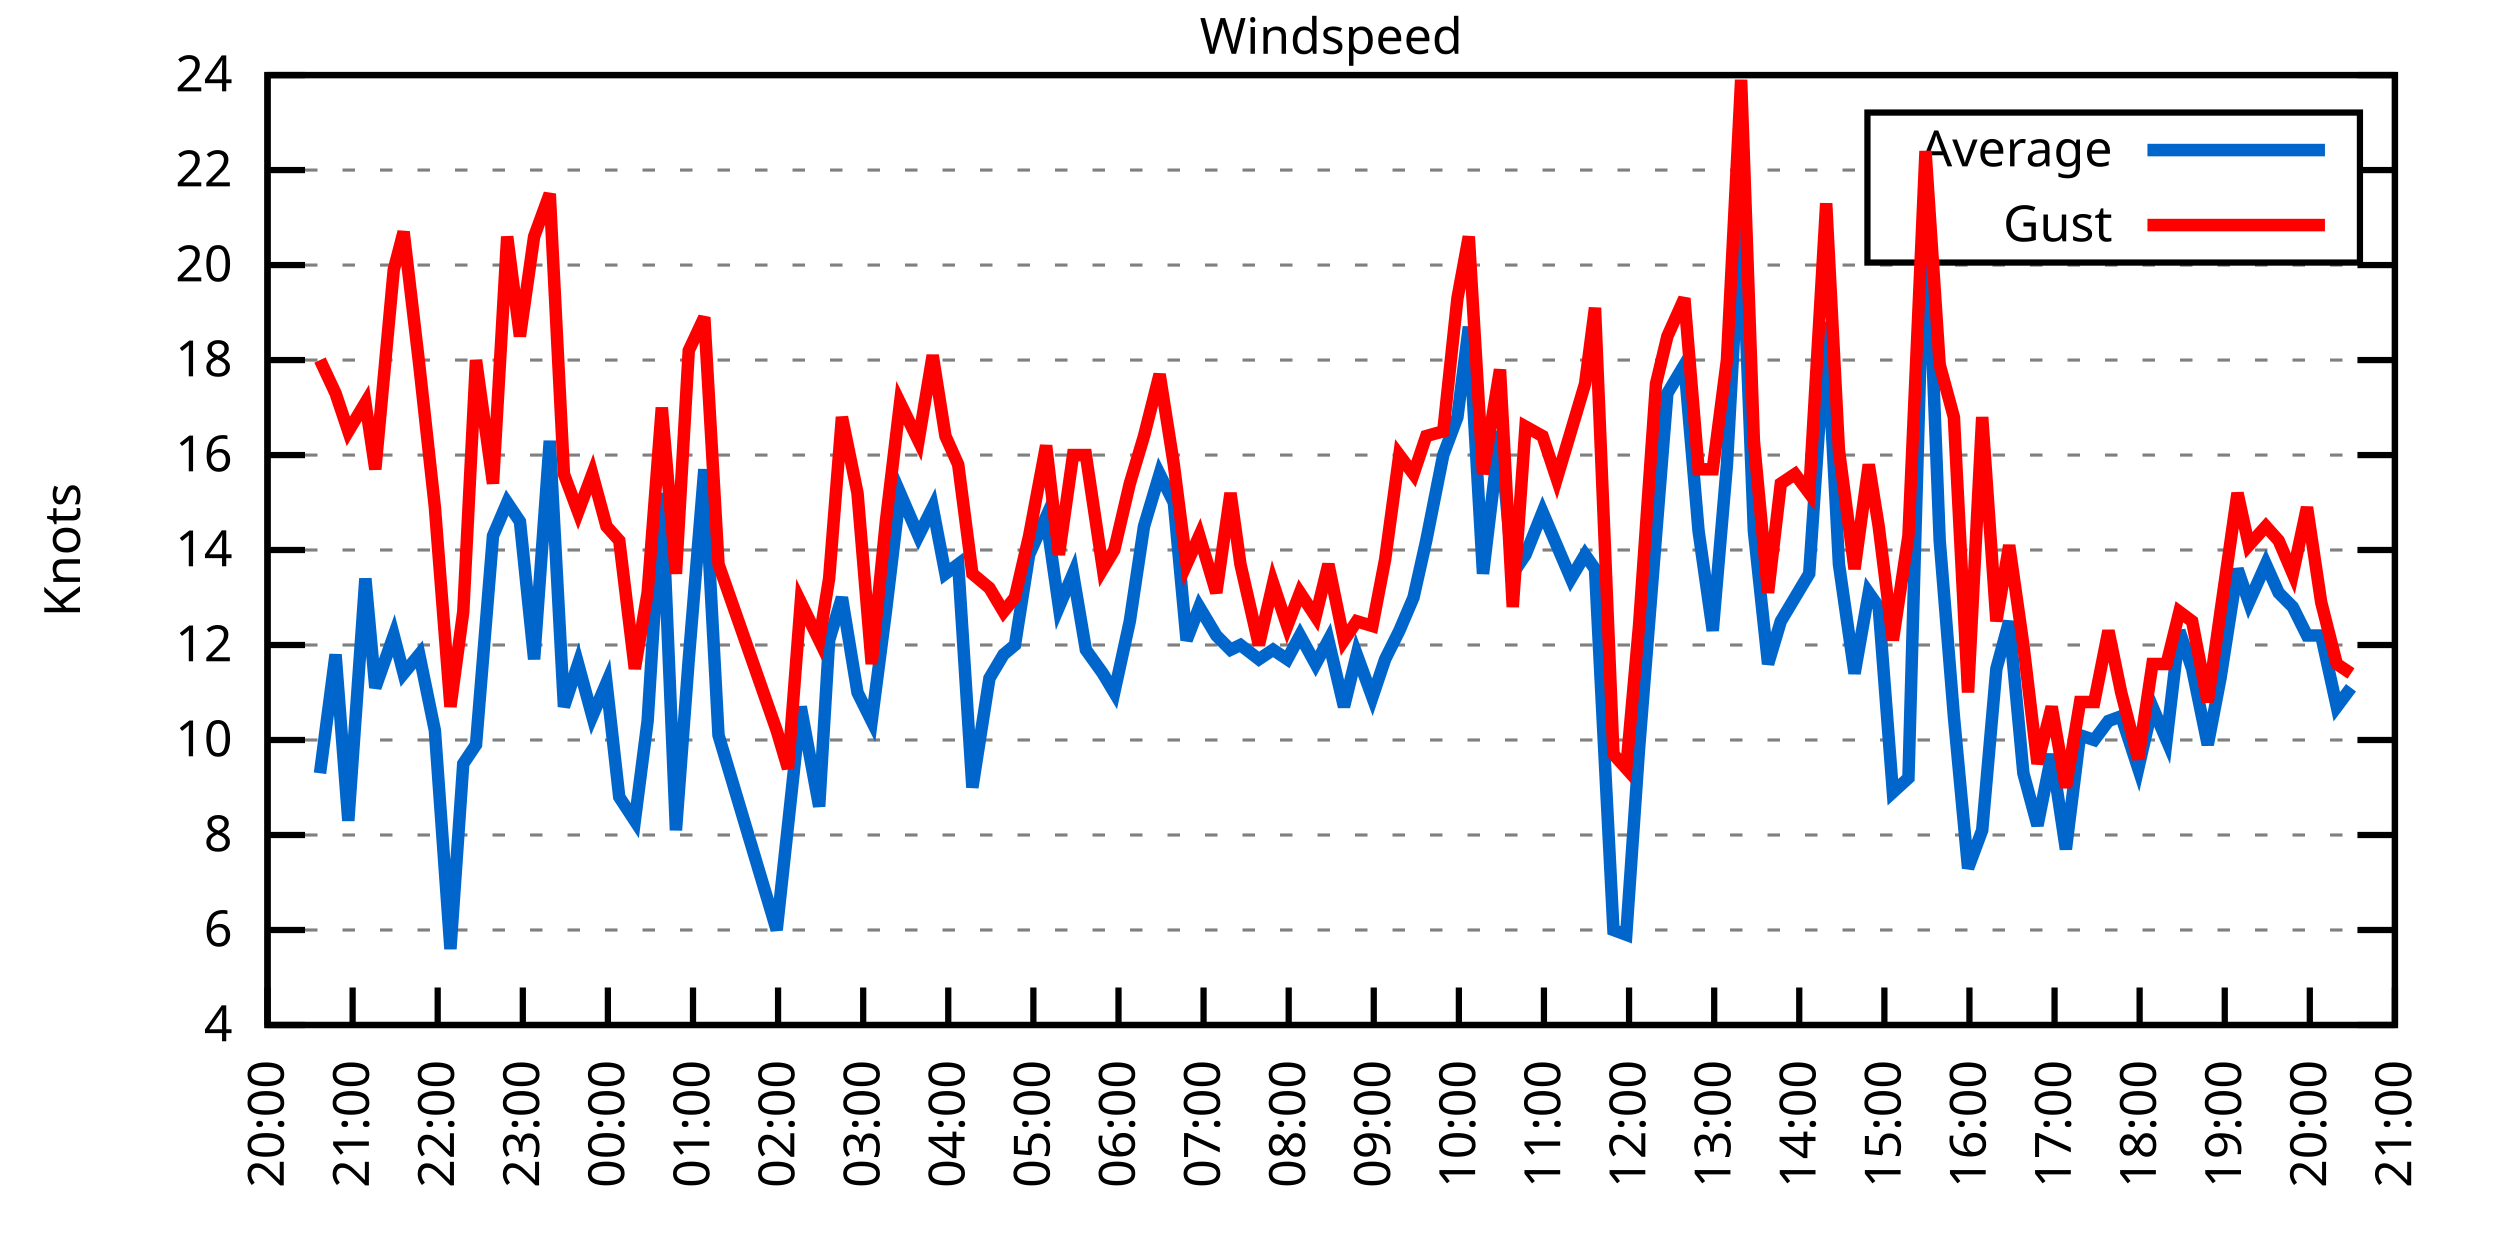
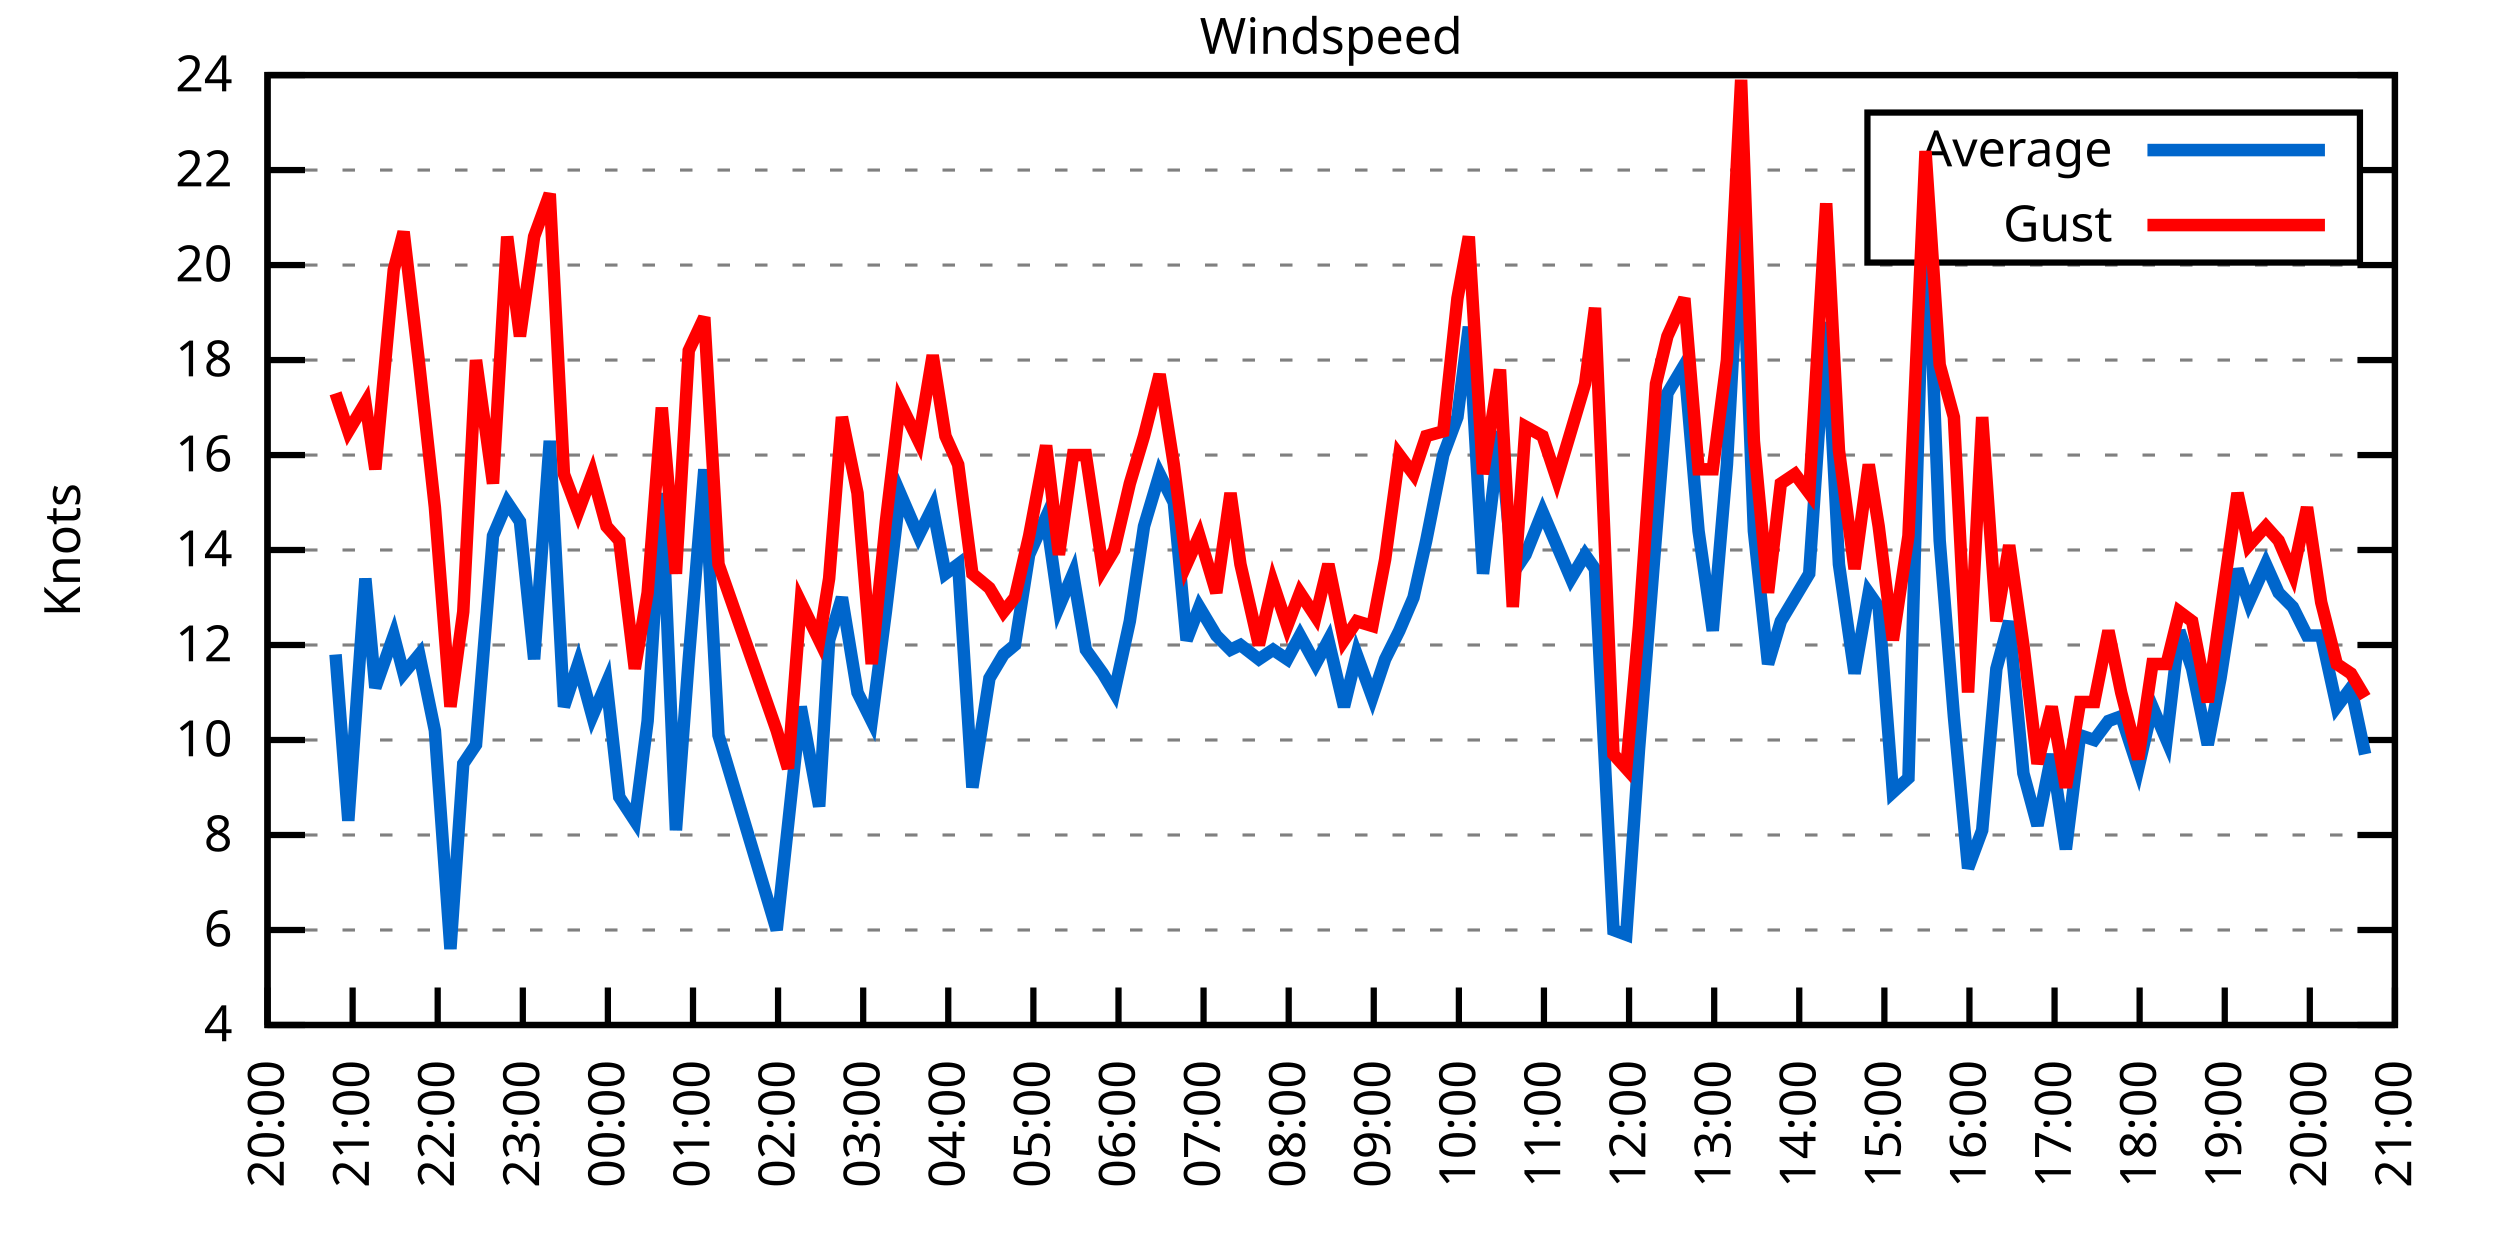
<svg xmlns="http://www.w3.org/2000/svg" xmlns:xlink="http://www.w3.org/1999/xlink" width="400" height="200" viewBox="0 0 400 200">
  <g id="gnuplot_canvas">
    <rect x="0" y="0" width="400" height="200" fill="none" />
    <defs>
      <circle id="gpDot" r="0.5" stroke-width="0.5" stroke="currentColor" />
      <path id="gpPt0" stroke-width="0.333" stroke="currentColor" d="M-1,0 h2 M0,-1 v2" />
      <path id="gpPt1" stroke-width="0.333" stroke="currentColor" d="M-1,-1 L1,1 M1,-1 L-1,1" />
      <path id="gpPt2" stroke-width="0.333" stroke="currentColor" d="M-1,0 L1,0 M0,-1 L0,1 M-1,-1 L1,1 M-1,1 L1,-1" />
      <rect id="gpPt3" stroke-width="0.333" stroke="currentColor" x="-1" y="-1" width="2" height="2" />
      <rect id="gpPt4" stroke-width="0.333" stroke="currentColor" fill="currentColor" x="-1" y="-1" width="2" height="2" />
      <circle id="gpPt5" stroke-width="0.333" stroke="currentColor" cx="0" cy="0" r="1" />
      <use xlink:href="#gpPt5" id="gpPt6" fill="currentColor" stroke="none" />
      <path id="gpPt7" stroke-width="0.333" stroke="currentColor" d="M0,-1.33 L-1.33,0.67 L1.33,0.67 z" />
      <use xlink:href="#gpPt7" id="gpPt8" fill="currentColor" stroke="none" />
      <use xlink:href="#gpPt7" id="gpPt9" stroke="currentColor" transform="rotate(180)" />
      <use xlink:href="#gpPt9" id="gpPt10" fill="currentColor" stroke="none" />
      <use xlink:href="#gpPt3" id="gpPt11" stroke="currentColor" transform="rotate(45)" />
      <use xlink:href="#gpPt11" id="gpPt12" fill="currentColor" stroke="none" />
      <path id="gpPt13" stroke-width="0.333" stroke="currentColor" d="M0,1.330 L1.265,0.411 L0.782,-1.067 L-0.782,-1.076 L-1.265,0.411 z" />
      <use xlink:href="#gpPt13" id="gpPt14" fill="currentColor" stroke="none" />
      <filter id="textbox" filterUnits="objectBoundingBox" x="0" y="0" height="1" width="1">
        <feFlood flood-color="white" flood-opacity="1" result="bgnd" />
        <feComposite in="SourceGraphic" in2="bgnd" operator="atop" />
      </filter>
      <filter id="greybox" filterUnits="objectBoundingBox" x="0" y="0" height="1" width="1">
        <feFlood flood-color="lightgrey" flood-opacity="1" result="grey" />
        <feComposite in="SourceGraphic" in2="grey" operator="atop" />
      </filter>
    </defs>
    <g fill="none" color="white" stroke="currentColor" stroke-width="1.00" stroke-linecap="butt" stroke-linejoin="miter">
</g>
    <g fill="none" color="black" stroke="currentColor" stroke-width="1.00" stroke-linecap="butt" stroke-linejoin="miter">
      <g stroke="none" shape-rendering="crispEdges">
        <polygon fill="rgb(255, 255, 255)" points="42.80,164.00 383.18,164.00 383.18,12.02 42.80,12.02 " />
      </g>
    </g>
    <g fill="none" color="black" stroke="currentColor" stroke-width="1.00" stroke-linecap="butt" stroke-linejoin="miter">
</g>
    <g fill="none" color="black" stroke="black" stroke-width="0.50" stroke-linecap="butt" stroke-linejoin="miter">
</g>
    <g fill="none" color="gray" stroke="currentColor" stroke-width="0.50" stroke-linecap="butt" stroke-linejoin="miter">
      <path stroke="gray" stroke-dasharray="2,4" class="gridline" d="M42.80,164.00 L383.19,164.00  " />
    </g>
    <g fill="none" color="gray" stroke="gray" stroke-width="1.00" stroke-linecap="butt" stroke-linejoin="miter">
</g>
    <g fill="none" color="black" stroke="currentColor" stroke-width="1.00" stroke-linecap="butt" stroke-linejoin="miter">
      <path stroke="black" d="M42.80,164.00 L48.80,164.00 M383.19,164.00 L377.19,164.00  " />
      <g transform="translate(37.20,166.60)" stroke="none" fill="black" font-family="Sans" font-size="8.00" text-anchor="end">
        <text>
          <tspan font-family="Sans"> 4</tspan>
        </text>
      </g>
    </g>
    <g fill="none" color="black" stroke="currentColor" stroke-width="1.00" stroke-linecap="butt" stroke-linejoin="miter">
</g>
    <g fill="none" color="black" stroke="black" stroke-width="0.50" stroke-linecap="butt" stroke-linejoin="miter">
</g>
    <g fill="none" color="gray" stroke="currentColor" stroke-width="0.50" stroke-linecap="butt" stroke-linejoin="miter">
      <path stroke="gray" stroke-dasharray="2,4" class="gridline" d="M42.80,148.80 L383.19,148.80  " />
    </g>
    <g fill="none" color="gray" stroke="gray" stroke-width="1.00" stroke-linecap="butt" stroke-linejoin="miter">
</g>
    <g fill="none" color="black" stroke="currentColor" stroke-width="1.00" stroke-linecap="butt" stroke-linejoin="miter">
      <path stroke="black" d="M42.80,148.80 L48.80,148.80 M383.19,148.80 L377.19,148.80  " />
      <g transform="translate(37.20,151.40)" stroke="none" fill="black" font-family="Sans" font-size="8.00" text-anchor="end">
        <text>
          <tspan font-family="Sans"> 6</tspan>
        </text>
      </g>
    </g>
    <g fill="none" color="black" stroke="currentColor" stroke-width="1.00" stroke-linecap="butt" stroke-linejoin="miter">
</g>
    <g fill="none" color="black" stroke="black" stroke-width="0.50" stroke-linecap="butt" stroke-linejoin="miter">
</g>
    <g fill="none" color="gray" stroke="currentColor" stroke-width="0.50" stroke-linecap="butt" stroke-linejoin="miter">
      <path stroke="gray" stroke-dasharray="2,4" class="gridline" d="M42.80,133.60 L383.19,133.60  " />
    </g>
    <g fill="none" color="gray" stroke="gray" stroke-width="1.00" stroke-linecap="butt" stroke-linejoin="miter">
</g>
    <g fill="none" color="black" stroke="currentColor" stroke-width="1.00" stroke-linecap="butt" stroke-linejoin="miter">
      <path stroke="black" d="M42.80,133.60 L48.80,133.60 M383.19,133.60 L377.19,133.60  " />
      <g transform="translate(37.20,136.20)" stroke="none" fill="black" font-family="Sans" font-size="8.00" text-anchor="end">
        <text>
          <tspan font-family="Sans"> 8</tspan>
        </text>
      </g>
    </g>
    <g fill="none" color="black" stroke="currentColor" stroke-width="1.00" stroke-linecap="butt" stroke-linejoin="miter">
</g>
    <g fill="none" color="black" stroke="black" stroke-width="0.50" stroke-linecap="butt" stroke-linejoin="miter">
</g>
    <g fill="none" color="gray" stroke="currentColor" stroke-width="0.50" stroke-linecap="butt" stroke-linejoin="miter">
      <path stroke="gray" stroke-dasharray="2,4" class="gridline" d="M42.80,118.40 L383.19,118.40  " />
    </g>
    <g fill="none" color="gray" stroke="gray" stroke-width="1.00" stroke-linecap="butt" stroke-linejoin="miter">
</g>
    <g fill="none" color="black" stroke="currentColor" stroke-width="1.00" stroke-linecap="butt" stroke-linejoin="miter">
      <path stroke="black" d="M42.80,118.40 L48.80,118.40 M383.19,118.40 L377.19,118.40  " />
      <g transform="translate(37.20,121.00)" stroke="none" fill="black" font-family="Sans" font-size="8.00" text-anchor="end">
        <text>
          <tspan font-family="Sans"> 10</tspan>
        </text>
      </g>
    </g>
    <g fill="none" color="black" stroke="currentColor" stroke-width="1.00" stroke-linecap="butt" stroke-linejoin="miter">
</g>
    <g fill="none" color="black" stroke="black" stroke-width="0.50" stroke-linecap="butt" stroke-linejoin="miter">
</g>
    <g fill="none" color="gray" stroke="currentColor" stroke-width="0.50" stroke-linecap="butt" stroke-linejoin="miter">
      <path stroke="gray" stroke-dasharray="2,4" class="gridline" d="M42.80,103.20 L383.19,103.20  " />
    </g>
    <g fill="none" color="gray" stroke="gray" stroke-width="1.00" stroke-linecap="butt" stroke-linejoin="miter">
</g>
    <g fill="none" color="black" stroke="currentColor" stroke-width="1.00" stroke-linecap="butt" stroke-linejoin="miter">
      <path stroke="black" d="M42.80,103.20 L48.80,103.20 M383.19,103.20 L377.19,103.20  " />
      <g transform="translate(37.20,105.80)" stroke="none" fill="black" font-family="Sans" font-size="8.00" text-anchor="end">
        <text>
          <tspan font-family="Sans"> 12</tspan>
        </text>
      </g>
    </g>
    <g fill="none" color="black" stroke="currentColor" stroke-width="1.00" stroke-linecap="butt" stroke-linejoin="miter">
</g>
    <g fill="none" color="black" stroke="black" stroke-width="0.50" stroke-linecap="butt" stroke-linejoin="miter">
</g>
    <g fill="none" color="gray" stroke="currentColor" stroke-width="0.50" stroke-linecap="butt" stroke-linejoin="miter">
      <path stroke="gray" stroke-dasharray="2,4" class="gridline" d="M42.80,88.00 L383.19,88.00  " />
    </g>
    <g fill="none" color="gray" stroke="gray" stroke-width="1.00" stroke-linecap="butt" stroke-linejoin="miter">
</g>
    <g fill="none" color="black" stroke="currentColor" stroke-width="1.00" stroke-linecap="butt" stroke-linejoin="miter">
      <path stroke="black" d="M42.80,88.00 L48.80,88.00 M383.19,88.00 L377.19,88.00  " />
      <g transform="translate(37.20,90.60)" stroke="none" fill="black" font-family="Sans" font-size="8.00" text-anchor="end">
        <text>
          <tspan font-family="Sans"> 14</tspan>
        </text>
      </g>
    </g>
    <g fill="none" color="black" stroke="currentColor" stroke-width="1.00" stroke-linecap="butt" stroke-linejoin="miter">
</g>
    <g fill="none" color="black" stroke="black" stroke-width="0.50" stroke-linecap="butt" stroke-linejoin="miter">
</g>
    <g fill="none" color="gray" stroke="currentColor" stroke-width="0.50" stroke-linecap="butt" stroke-linejoin="miter">
      <path stroke="gray" stroke-dasharray="2,4" class="gridline" d="M42.80,72.81 L383.19,72.81  " />
    </g>
    <g fill="none" color="gray" stroke="gray" stroke-width="1.00" stroke-linecap="butt" stroke-linejoin="miter">
</g>
    <g fill="none" color="black" stroke="currentColor" stroke-width="1.00" stroke-linecap="butt" stroke-linejoin="miter">
      <path stroke="black" d="M42.80,72.81 L48.80,72.81 M383.19,72.81 L377.19,72.81  " />
      <g transform="translate(37.20,75.41)" stroke="none" fill="black" font-family="Sans" font-size="8.00" text-anchor="end">
        <text>
          <tspan font-family="Sans"> 16</tspan>
        </text>
      </g>
    </g>
    <g fill="none" color="black" stroke="currentColor" stroke-width="1.00" stroke-linecap="butt" stroke-linejoin="miter">
</g>
    <g fill="none" color="black" stroke="black" stroke-width="0.50" stroke-linecap="butt" stroke-linejoin="miter">
</g>
    <g fill="none" color="gray" stroke="currentColor" stroke-width="0.50" stroke-linecap="butt" stroke-linejoin="miter">
      <path stroke="gray" stroke-dasharray="2,4" class="gridline" d="M42.80,57.61 L383.19,57.61  " />
    </g>
    <g fill="none" color="gray" stroke="gray" stroke-width="1.00" stroke-linecap="butt" stroke-linejoin="miter">
</g>
    <g fill="none" color="black" stroke="currentColor" stroke-width="1.00" stroke-linecap="butt" stroke-linejoin="miter">
      <path stroke="black" d="M42.80,57.61 L48.80,57.61 M383.19,57.61 L377.19,57.61  " />
      <g transform="translate(37.20,60.21)" stroke="none" fill="black" font-family="Sans" font-size="8.00" text-anchor="end">
        <text>
          <tspan font-family="Sans"> 18</tspan>
        </text>
      </g>
    </g>
    <g fill="none" color="black" stroke="currentColor" stroke-width="1.00" stroke-linecap="butt" stroke-linejoin="miter">
</g>
    <g fill="none" color="black" stroke="black" stroke-width="0.50" stroke-linecap="butt" stroke-linejoin="miter">
</g>
    <g fill="none" color="gray" stroke="currentColor" stroke-width="0.50" stroke-linecap="butt" stroke-linejoin="miter">
      <path stroke="gray" stroke-dasharray="2,4" class="gridline" d="M42.80,42.41 L383.19,42.41  " />
    </g>
    <g fill="none" color="gray" stroke="gray" stroke-width="1.00" stroke-linecap="butt" stroke-linejoin="miter">
</g>
    <g fill="none" color="black" stroke="currentColor" stroke-width="1.00" stroke-linecap="butt" stroke-linejoin="miter">
      <path stroke="black" d="M42.80,42.41 L48.80,42.41 M383.19,42.41 L377.19,42.41  " />
      <g transform="translate(37.20,45.01)" stroke="none" fill="black" font-family="Sans" font-size="8.00" text-anchor="end">
        <text>
          <tspan font-family="Sans"> 20</tspan>
        </text>
      </g>
    </g>
    <g fill="none" color="black" stroke="currentColor" stroke-width="1.00" stroke-linecap="butt" stroke-linejoin="miter">
</g>
    <g fill="none" color="black" stroke="black" stroke-width="0.50" stroke-linecap="butt" stroke-linejoin="miter">
</g>
    <g fill="none" color="gray" stroke="currentColor" stroke-width="0.50" stroke-linecap="butt" stroke-linejoin="miter">
      <path stroke="gray" stroke-dasharray="2,4" class="gridline" d="M42.80,27.21 L298.79,27.21 M377.59,27.21 L383.19,27.21  " />
    </g>
    <g fill="none" color="gray" stroke="gray" stroke-width="1.00" stroke-linecap="butt" stroke-linejoin="miter">
</g>
    <g fill="none" color="black" stroke="currentColor" stroke-width="1.00" stroke-linecap="butt" stroke-linejoin="miter">
      <path stroke="black" d="M42.80,27.21 L48.80,27.21 M383.19,27.21 L377.19,27.21  " />
      <g transform="translate(37.20,29.81)" stroke="none" fill="black" font-family="Sans" font-size="8.00" text-anchor="end">
        <text>
          <tspan font-family="Sans"> 22</tspan>
        </text>
      </g>
    </g>
    <g fill="none" color="black" stroke="currentColor" stroke-width="1.00" stroke-linecap="butt" stroke-linejoin="miter">
</g>
    <g fill="none" color="black" stroke="black" stroke-width="0.50" stroke-linecap="butt" stroke-linejoin="miter">
</g>
    <g fill="none" color="gray" stroke="currentColor" stroke-width="0.50" stroke-linecap="butt" stroke-linejoin="miter">
      <path stroke="gray" stroke-dasharray="2,4" class="gridline" d="M42.80,12.01 L383.19,12.01  " />
    </g>
    <g fill="none" color="gray" stroke="gray" stroke-width="1.00" stroke-linecap="butt" stroke-linejoin="miter">
</g>
    <g fill="none" color="black" stroke="currentColor" stroke-width="1.00" stroke-linecap="butt" stroke-linejoin="miter">
      <path stroke="black" d="M42.80,12.01 L48.80,12.01 M383.19,12.01 L377.19,12.01  " />
      <g transform="translate(37.20,14.61)" stroke="none" fill="black" font-family="Sans" font-size="8.00" text-anchor="end">
        <text>
          <tspan font-family="Sans"> 24</tspan>
        </text>
      </g>
    </g>
    <g fill="none" color="black" stroke="currentColor" stroke-width="1.00" stroke-linecap="butt" stroke-linejoin="miter">
      <path stroke="black" d="M42.80,164.00 L42.80,158.00  " />
      <g transform="translate(45.40,169.60) rotate(270.00)" stroke="none" fill="black" font-family="Sans" font-size="8.00" text-anchor="end">
        <text>
          <tspan font-family="Sans">20:00</tspan>
        </text>
      </g>
    </g>
    <g fill="none" color="black" stroke="currentColor" stroke-width="1.00" stroke-linecap="butt" stroke-linejoin="miter">
      <path stroke="black" d="M56.42,164.00 L56.42,158.00  " />
      <g transform="translate(59.02,169.60) rotate(270.00)" stroke="none" fill="black" font-family="Sans" font-size="8.00" text-anchor="end">
        <text>
          <tspan font-family="Sans">21:00</tspan>
        </text>
      </g>
    </g>
    <g fill="none" color="black" stroke="currentColor" stroke-width="1.00" stroke-linecap="butt" stroke-linejoin="miter">
      <path stroke="black" d="M70.03,164.00 L70.03,158.00  " />
      <g transform="translate(72.63,169.60) rotate(270.00)" stroke="none" fill="black" font-family="Sans" font-size="8.00" text-anchor="end">
        <text>
          <tspan font-family="Sans">22:00</tspan>
        </text>
      </g>
    </g>
    <g fill="none" color="black" stroke="currentColor" stroke-width="1.00" stroke-linecap="butt" stroke-linejoin="miter">
      <path stroke="black" d="M83.65,164.00 L83.65,158.00  " />
      <g transform="translate(86.25,169.60) rotate(270.00)" stroke="none" fill="black" font-family="Sans" font-size="8.00" text-anchor="end">
        <text>
          <tspan font-family="Sans">23:00</tspan>
        </text>
      </g>
    </g>
    <g fill="none" color="black" stroke="currentColor" stroke-width="1.00" stroke-linecap="butt" stroke-linejoin="miter">
      <path stroke="black" d="M97.26,164.00 L97.26,158.00  " />
      <g transform="translate(99.86,169.60) rotate(270.00)" stroke="none" fill="black" font-family="Sans" font-size="8.00" text-anchor="end">
        <text>
          <tspan font-family="Sans">00:00</tspan>
        </text>
      </g>
    </g>
    <g fill="none" color="black" stroke="currentColor" stroke-width="1.00" stroke-linecap="butt" stroke-linejoin="miter">
      <path stroke="black" d="M110.88,164.00 L110.88,158.00  " />
      <g transform="translate(113.48,169.60) rotate(270.00)" stroke="none" fill="black" font-family="Sans" font-size="8.00" text-anchor="end">
        <text>
          <tspan font-family="Sans">01:00</tspan>
        </text>
      </g>
    </g>
    <g fill="none" color="black" stroke="currentColor" stroke-width="1.00" stroke-linecap="butt" stroke-linejoin="miter">
      <path stroke="black" d="M124.49,164.00 L124.49,158.00  " />
      <g transform="translate(127.09,169.60) rotate(270.00)" stroke="none" fill="black" font-family="Sans" font-size="8.00" text-anchor="end">
        <text>
          <tspan font-family="Sans">02:00</tspan>
        </text>
      </g>
    </g>
    <g fill="none" color="black" stroke="currentColor" stroke-width="1.00" stroke-linecap="butt" stroke-linejoin="miter">
      <path stroke="black" d="M138.11,164.00 L138.11,158.00  " />
      <g transform="translate(140.71,169.60) rotate(270.00)" stroke="none" fill="black" font-family="Sans" font-size="8.00" text-anchor="end">
        <text>
          <tspan font-family="Sans">03:00</tspan>
        </text>
      </g>
    </g>
    <g fill="none" color="black" stroke="currentColor" stroke-width="1.00" stroke-linecap="butt" stroke-linejoin="miter">
      <path stroke="black" d="M151.72,164.00 L151.72,158.00  " />
      <g transform="translate(154.32,169.60) rotate(270.00)" stroke="none" fill="black" font-family="Sans" font-size="8.00" text-anchor="end">
        <text>
          <tspan font-family="Sans">04:00</tspan>
        </text>
      </g>
    </g>
    <g fill="none" color="black" stroke="currentColor" stroke-width="1.00" stroke-linecap="butt" stroke-linejoin="miter">
      <path stroke="black" d="M165.34,164.00 L165.34,158.00  " />
      <g transform="translate(167.94,169.60) rotate(270.00)" stroke="none" fill="black" font-family="Sans" font-size="8.00" text-anchor="end">
        <text>
          <tspan font-family="Sans">05:00</tspan>
        </text>
      </g>
    </g>
    <g fill="none" color="black" stroke="currentColor" stroke-width="1.00" stroke-linecap="butt" stroke-linejoin="miter">
      <path stroke="black" d="M178.96,164.00 L178.96,158.00  " />
      <g transform="translate(181.56,169.60) rotate(270.00)" stroke="none" fill="black" font-family="Sans" font-size="8.00" text-anchor="end">
        <text>
          <tspan font-family="Sans">06:00</tspan>
        </text>
      </g>
    </g>
    <g fill="none" color="black" stroke="currentColor" stroke-width="1.00" stroke-linecap="butt" stroke-linejoin="miter">
      <path stroke="black" d="M192.57,164.00 L192.57,158.00  " />
      <g transform="translate(195.17,169.60) rotate(270.00)" stroke="none" fill="black" font-family="Sans" font-size="8.00" text-anchor="end">
        <text>
          <tspan font-family="Sans">07:00</tspan>
        </text>
      </g>
    </g>
    <g fill="none" color="black" stroke="currentColor" stroke-width="1.00" stroke-linecap="butt" stroke-linejoin="miter">
      <path stroke="black" d="M206.19,164.00 L206.19,158.00  " />
      <g transform="translate(208.79,169.60) rotate(270.00)" stroke="none" fill="black" font-family="Sans" font-size="8.00" text-anchor="end">
        <text>
          <tspan font-family="Sans">08:00</tspan>
        </text>
      </g>
    </g>
    <g fill="none" color="black" stroke="currentColor" stroke-width="1.00" stroke-linecap="butt" stroke-linejoin="miter">
      <path stroke="black" d="M219.80,164.00 L219.80,158.00  " />
      <g transform="translate(222.40,169.60) rotate(270.00)" stroke="none" fill="black" font-family="Sans" font-size="8.00" text-anchor="end">
        <text>
          <tspan font-family="Sans">09:00</tspan>
        </text>
      </g>
    </g>
    <g fill="none" color="black" stroke="currentColor" stroke-width="1.00" stroke-linecap="butt" stroke-linejoin="miter">
      <path stroke="black" d="M233.42,164.00 L233.42,158.00  " />
      <g transform="translate(236.02,169.60) rotate(270.00)" stroke="none" fill="black" font-family="Sans" font-size="8.00" text-anchor="end">
        <text>
          <tspan font-family="Sans">10:00</tspan>
        </text>
      </g>
    </g>
    <g fill="none" color="black" stroke="currentColor" stroke-width="1.00" stroke-linecap="butt" stroke-linejoin="miter">
      <path stroke="black" d="M247.03,164.00 L247.03,158.00  " />
      <g transform="translate(249.63,169.60) rotate(270.00)" stroke="none" fill="black" font-family="Sans" font-size="8.00" text-anchor="end">
        <text>
          <tspan font-family="Sans">11:00</tspan>
        </text>
      </g>
    </g>
    <g fill="none" color="black" stroke="currentColor" stroke-width="1.00" stroke-linecap="butt" stroke-linejoin="miter">
      <path stroke="black" d="M260.65,164.00 L260.65,158.00  " />
      <g transform="translate(263.25,169.60) rotate(270.00)" stroke="none" fill="black" font-family="Sans" font-size="8.00" text-anchor="end">
        <text>
          <tspan font-family="Sans">12:00</tspan>
        </text>
      </g>
    </g>
    <g fill="none" color="black" stroke="currentColor" stroke-width="1.00" stroke-linecap="butt" stroke-linejoin="miter">
      <path stroke="black" d="M274.27,164.00 L274.27,158.00  " />
      <g transform="translate(276.87,169.60) rotate(270.00)" stroke="none" fill="black" font-family="Sans" font-size="8.00" text-anchor="end">
        <text>
          <tspan font-family="Sans">13:00</tspan>
        </text>
      </g>
    </g>
    <g fill="none" color="black" stroke="currentColor" stroke-width="1.00" stroke-linecap="butt" stroke-linejoin="miter">
      <path stroke="black" d="M287.88,164.00 L287.88,158.00  " />
      <g transform="translate(290.48,169.60) rotate(270.00)" stroke="none" fill="black" font-family="Sans" font-size="8.00" text-anchor="end">
        <text>
          <tspan font-family="Sans">14:00</tspan>
        </text>
      </g>
    </g>
    <g fill="none" color="black" stroke="currentColor" stroke-width="1.00" stroke-linecap="butt" stroke-linejoin="miter">
      <path stroke="black" d="M301.50,164.00 L301.50,158.00  " />
      <g transform="translate(304.10,169.60) rotate(270.00)" stroke="none" fill="black" font-family="Sans" font-size="8.00" text-anchor="end">
        <text>
          <tspan font-family="Sans">15:00</tspan>
        </text>
      </g>
    </g>
    <g fill="none" color="black" stroke="currentColor" stroke-width="1.00" stroke-linecap="butt" stroke-linejoin="miter">
      <path stroke="black" d="M315.11,164.00 L315.11,158.00  " />
      <g transform="translate(317.71,169.60) rotate(270.00)" stroke="none" fill="black" font-family="Sans" font-size="8.00" text-anchor="end">
        <text>
          <tspan font-family="Sans">16:00</tspan>
        </text>
      </g>
    </g>
    <g fill="none" color="black" stroke="currentColor" stroke-width="1.00" stroke-linecap="butt" stroke-linejoin="miter">
      <path stroke="black" d="M328.73,164.00 L328.73,158.00  " />
      <g transform="translate(331.33,169.60) rotate(270.00)" stroke="none" fill="black" font-family="Sans" font-size="8.00" text-anchor="end">
        <text>
          <tspan font-family="Sans">17:00</tspan>
        </text>
      </g>
    </g>
    <g fill="none" color="black" stroke="currentColor" stroke-width="1.00" stroke-linecap="butt" stroke-linejoin="miter">
      <path stroke="black" d="M342.34,164.00 L342.34,158.00  " />
      <g transform="translate(344.94,169.60) rotate(270.00)" stroke="none" fill="black" font-family="Sans" font-size="8.00" text-anchor="end">
        <text>
          <tspan font-family="Sans">18:00</tspan>
        </text>
      </g>
    </g>
    <g fill="none" color="black" stroke="currentColor" stroke-width="1.00" stroke-linecap="butt" stroke-linejoin="miter">
      <path stroke="black" d="M355.96,164.00 L355.96,158.00  " />
      <g transform="translate(358.56,169.60) rotate(270.00)" stroke="none" fill="black" font-family="Sans" font-size="8.00" text-anchor="end">
        <text>
          <tspan font-family="Sans">19:00</tspan>
        </text>
      </g>
    </g>
    <g fill="none" color="black" stroke="currentColor" stroke-width="1.00" stroke-linecap="butt" stroke-linejoin="miter">
      <path stroke="black" d="M369.57,164.00 L369.57,158.00  " />
      <g transform="translate(372.17,169.60) rotate(270.00)" stroke="none" fill="black" font-family="Sans" font-size="8.00" text-anchor="end">
        <text>
          <tspan font-family="Sans">20:00</tspan>
        </text>
      </g>
    </g>
    <g fill="none" color="black" stroke="currentColor" stroke-width="1.00" stroke-linecap="butt" stroke-linejoin="miter">
      <path stroke="black" d="M383.19,164.00 L383.19,158.00  " />
      <g transform="translate(385.79,169.60) rotate(270.00)" stroke="none" fill="black" font-family="Sans" font-size="8.00" text-anchor="end">
        <text>
          <tspan font-family="Sans">21:00</tspan>
        </text>
      </g>
    </g>
    <g fill="none" color="black" stroke="currentColor" stroke-width="1.00" stroke-linecap="butt" stroke-linejoin="miter">
</g>
    <g fill="none" color="black" stroke="currentColor" stroke-width="1.00" stroke-linecap="butt" stroke-linejoin="miter">
      <path stroke="black" d="M42.80,12.01 L42.80,164.00 L383.19,164.00 L383.19,12.01 L42.80,12.01 Z  " />
    </g>
    <g fill="none" color="black" stroke="currentColor" stroke-width="1.00" stroke-linecap="butt" stroke-linejoin="miter">
</g>
    <g fill="none" color="black" stroke="currentColor" stroke-width="1.00" stroke-linecap="butt" stroke-linejoin="miter">
      <path stroke="black" d="M298.79,42.01 L298.79,18.01 L377.59,18.01 L377.59,42.01 L298.79,42.01 Z  " />
    </g>
    <g id="Windspeed_plot_1">
      <g fill="none" color="white" stroke="black" stroke-width="2.00" stroke-linecap="butt" stroke-linejoin="miter">
</g>
      <g fill="none" color="black" stroke="currentColor" stroke-width="2.00" stroke-linecap="butt" stroke-linejoin="miter">
        <g transform="translate(337.99,26.61)" stroke="none" fill="black" font-family="Sans" font-size="8.00" text-anchor="end">
          <text>
            <tspan font-family="Sans">Average</tspan>
          </text>
        </g>
      </g>
      <g fill="none" color="black" stroke="currentColor" stroke-width="2.00" stroke-linecap="butt" stroke-linejoin="miter">
-         <path stroke="rgb(  0, 102, 204)" d="M343.59,24.01 L371.99,24.01 M51.20,123.72 L53.69,104.72 L55.73,131.32 L58.46,92.56 L60.05,110.04 L63.00,101.68   L64.58,107.76 L67.08,104.72 L69.58,116.88 L72.07,151.84 L74.12,122.20 L76.16,119.16 L78.88,85.73 L81.15,80.41   L83.19,83.45 L85.46,105.48 L87.96,70.53 L90.23,113.08 L92.50,106.24 L94.77,114.60 L97.04,109.28 L99.08,127.52   L101.57,131.32 L103.62,115.36 L105.89,78.89 L108.15,132.84 L110.20,105.48 L112.69,75.09 L114.96,117.64 L124.27,148.80   L126.08,132.08 L128.12,113.08 L131.07,129.04 L132.66,102.44 L134.71,95.60 L137.20,110.80 L139.47,115.36 L141.74,97.88   L144.01,78.89 L146.96,85.73 L149.23,81.17 L151.27,91.80 L153.31,90.28 L155.58,126.00 L158.31,108.52 L160.57,104.72   L162.39,103.20 L164.66,88.76 L167.38,82.69 L169.43,97.12 L171.69,91.80 L173.74,103.96 L176.46,107.76 L178.28,110.80   L180.77,99.40 L183.04,84.21 L185.54,75.85 L187.81,80.41 L189.85,102.44 L191.89,97.12 L194.61,101.68 L196.88,103.96   L198.47,103.20 L201.42,105.48 L203.69,103.96 L205.96,105.48 L208.00,101.68 L210.50,106.24 L212.54,102.44 L215.04,113.08   L217.08,104.72 L219.58,111.56 L221.62,105.48 L223.89,100.92 L226.16,95.60 L228.20,86.49 L230.92,72.81 L233.19,66.73   L235.01,52.29 L237.28,91.80 L240.00,69.01 L242.04,91.80 L244.08,88.76 L246.81,81.93 L249.08,87.25 L251.35,92.56   L253.61,88.76 L255.20,91.04 L258.15,148.80 L260.20,149.56 L262.24,119.92 L264.96,85.73 L266.78,62.93 L269.50,58.37   L271.77,84.97 L274.04,100.92 L276.31,74.33 L278.58,33.29 L280.62,84.97 L282.89,106.24 L284.93,99.40 L287.20,95.60   L289.47,91.80 L292.19,51.53 L294.23,90.28 L296.73,107.76 L299.00,94.84 L300.59,97.12 L302.86,126.76 L305.35,124.48   L308.08,28.73 L310.35,86.49 L312.62,114.60 L314.89,138.92 L317.15,132.84 L319.42,107.00 L321.47,99.40 L323.74,123.72   L326.00,132.08 L328.27,120.68 L330.54,135.88 L332.81,117.64 L335.08,118.40 L337.35,115.36 L339.39,114.60 L342.12,122.96   L344.39,113.08 L346.65,118.40 L348.70,100.92 L350.74,107.00 L353.24,119.16 L355.28,108.52 L358.00,91.04 L359.82,96.36   L362.54,90.28 L364.58,94.84 L366.85,97.12 L369.12,101.68 L371.39,101.68 L373.89,113.08 L376.16,110.04  " />
+         <path stroke="rgb(  0, 102, 204)" d="M343.59,24.01 L371.99,24.01 M53.69,104.72 L55.73,131.32 L58.46,92.56 L60.05,110.04 L63.00,101.68 L64.58,107.76   L67.08,104.72 L69.58,116.88 L72.07,151.84 L74.12,122.20 L76.16,119.16 L78.88,85.73 L81.15,80.41 L83.19,83.45   L85.46,105.48 L87.96,70.53 L90.23,113.08 L92.50,106.24 L94.77,114.60 L97.04,109.28 L99.08,127.52 L101.57,131.32   L103.62,115.36 L105.89,78.89 L108.15,132.84 L110.20,105.48 L112.69,75.09 L114.96,117.64 L124.27,148.80 L126.08,132.08   L128.12,113.08 L131.07,129.04 L132.66,102.44 L134.71,95.60 L137.20,110.80 L139.47,115.36 L141.74,97.88 L144.01,78.89   L146.96,85.73 L149.23,81.17 L151.27,91.80 L153.31,90.28 L155.58,126.00 L158.31,108.52 L160.57,104.72 L162.39,103.20   L164.66,88.76 L167.38,82.69 L169.43,97.12 L171.69,91.80 L173.74,103.96 L176.46,107.76 L178.28,110.80 L180.77,99.40   L183.04,84.21 L185.54,75.85 L187.81,80.41 L189.85,102.44 L191.89,97.12 L194.61,101.68 L196.88,103.96 L198.47,103.20   L201.42,105.48 L203.69,103.96 L205.96,105.48 L208.00,101.68 L210.50,106.24 L212.54,102.44 L215.04,113.08 L217.08,104.72   L219.58,111.56 L221.62,105.48 L223.89,100.92 L226.16,95.60 L228.20,86.49 L230.92,72.81 L233.19,66.73 L235.01,52.29   L237.28,91.80 L240.00,69.01 L242.04,91.80 L244.08,88.76 L246.81,81.93 L249.08,87.25 L251.35,92.56 L253.61,88.76   L255.20,91.04 L258.15,148.80 L260.20,149.56 L262.24,119.92 L264.96,85.73 L266.78,62.93 L269.50,58.37 L271.77,84.97   L274.04,100.92 L276.31,74.33 L278.58,33.29 L280.62,84.97 L282.89,106.24 L284.93,99.40 L287.20,95.60 L289.47,91.80   L292.19,51.53 L294.23,90.28 L296.73,107.76 L299.00,94.84 L300.59,97.12 L302.86,126.76 L305.35,124.48 L308.08,28.73   L310.35,86.49 L312.62,114.60 L314.89,138.92 L317.15,132.84 L319.42,107.00 L321.47,99.40 L323.74,123.72 L326.00,132.08   L328.27,120.68 L330.54,135.88 L332.81,117.64 L335.08,118.40 L337.35,115.36 L339.39,114.60 L342.12,122.96 L344.39,113.08   L346.65,118.40 L348.70,100.92 L350.74,107.00 L353.24,119.16 L355.28,108.52 L358.00,91.04 L359.82,96.36 L362.54,90.28   L364.58,94.84 L366.85,97.12 L369.12,101.68 L371.39,101.68 L373.89,113.08 L376.16,110.04 L378.42,120.68  " />
      </g>
    </g>
    <g id="Windspeed_plot_2">
      <g fill="none" color="black" stroke="currentColor" stroke-width="2.00" stroke-linecap="butt" stroke-linejoin="miter">
        <g transform="translate(337.99,38.61)" stroke="none" fill="black" font-family="Sans" font-size="8.00" text-anchor="end">
          <text>
            <tspan font-family="Sans">Gust</tspan>
          </text>
        </g>
      </g>
      <g fill="none" color="black" stroke="currentColor" stroke-width="2.00" stroke-linecap="butt" stroke-linejoin="miter">
-         <path stroke="rgb(255,   0,   0)" d="M343.59,36.01 L371.99,36.01 M51.20,57.61 L53.69,62.93 L55.73,69.01 L58.46,64.45 L60.05,75.09 L63.00,43.17   L64.58,37.09 L67.08,58.37 L69.58,81.17 L72.07,113.08 L74.12,97.88 L76.16,57.61 L78.88,77.37 L81.15,37.85   L83.19,53.81 L85.46,37.85 L87.96,31.01 L90.23,75.85 L92.50,81.93 L94.77,75.85 L97.04,84.21 L99.08,86.49   L101.57,107.00 L103.62,94.84 L105.89,65.21 L108.15,91.80 L110.20,56.09 L112.69,50.77 L114.96,90.28 L124.27,116.88   L126.08,122.96 L128.12,96.36 L131.07,102.44 L132.66,92.56 L134.71,66.73 L137.20,78.89 L139.47,106.24 L141.74,83.45   L144.01,64.45 L146.96,70.53 L149.23,56.85 L151.27,69.77 L153.31,74.33 L155.58,91.80 L158.31,94.08 L160.57,97.88   L162.39,95.60 L164.66,85.73 L167.38,71.29 L169.43,88.76 L171.69,72.81 L173.74,72.81 L176.46,91.04 L178.28,88.00   L180.77,77.37 L183.04,69.77 L185.54,59.89 L187.81,74.33 L189.85,90.28 L191.89,85.73 L194.61,94.84 L196.88,78.89   L198.47,90.28 L201.42,103.20 L203.69,93.32 L205.96,100.16 L208.00,94.84 L210.50,98.64 L212.54,90.28 L215.04,102.44   L217.08,99.40 L219.58,100.16 L221.62,89.52 L223.89,72.81 L226.16,75.85 L228.20,69.77 L230.92,69.01 L233.19,47.73   L235.01,37.85 L237.28,75.85 L240.00,59.13 L242.04,97.12 L244.08,68.25 L246.81,69.77 L249.08,76.61 L251.35,69.01   L253.61,61.41 L255.20,49.25 L258.15,120.68 L260.20,122.96 L262.24,100.16 L264.96,61.41 L266.78,53.81 L269.50,47.73   L271.77,75.09 L274.04,75.09 L276.31,57.61 L278.58,12.77 L280.62,70.53 L282.89,94.84 L284.93,77.37 L287.20,75.85   L289.47,78.89 L292.19,32.53 L294.23,72.05 L296.73,91.04 L299.00,74.33 L300.59,84.21 L302.86,102.44 L305.35,85.73   L308.08,24.17 L310.35,58.37 L312.62,66.73 L314.89,110.80 L317.15,66.73 L319.42,99.40 L321.47,87.25 L323.74,103.20   L326.00,122.20 L328.27,113.08 L330.54,126.00 L332.81,112.32 L335.08,112.32 L337.35,100.92 L339.39,110.80 L342.12,121.44   L344.39,106.24 L346.65,106.24 L348.70,97.88 L350.74,99.40 L353.24,112.32 L355.28,97.88 L358.00,78.89 L359.82,87.25   L362.54,84.21 L364.58,86.49 L366.85,91.80 L369.12,81.17 L371.39,96.36 L373.89,106.24 L376.16,107.76  " />
+         <path stroke="rgb(255,   0,   0)" d="M343.59,36.01 L371.99,36.01 M53.69,62.93 L55.73,69.01 L58.46,64.45 L60.05,75.09 L63.00,43.17 L64.58,37.09   L67.08,58.37 L69.58,81.17 L72.07,113.08 L74.12,97.88 L76.16,57.61 L78.88,77.37 L81.15,37.85 L83.19,53.81   L85.46,37.85 L87.96,31.01 L90.23,75.85 L92.50,81.93 L94.77,75.85 L97.04,84.21 L99.08,86.49 L101.57,107.00   L103.62,94.84 L105.89,65.21 L108.15,91.80 L110.20,56.09 L112.69,50.77 L114.96,90.28 L124.27,116.88 L126.08,122.96   L128.12,96.36 L131.07,102.44 L132.66,92.56 L134.71,66.73 L137.20,78.89 L139.47,106.24 L141.74,83.45 L144.01,64.45   L146.96,70.53 L149.23,56.85 L151.27,69.77 L153.31,74.33 L155.58,91.80 L158.31,94.08 L160.57,97.88 L162.39,95.60   L164.66,85.73 L167.38,71.29 L169.43,88.76 L171.69,72.81 L173.74,72.81 L176.46,91.04 L178.28,88.00 L180.77,77.37   L183.04,69.77 L185.54,59.89 L187.81,74.33 L189.85,90.28 L191.89,85.73 L194.61,94.84 L196.88,78.89 L198.47,90.28   L201.42,103.20 L203.69,93.32 L205.96,100.16 L208.00,94.84 L210.50,98.64 L212.54,90.28 L215.04,102.44 L217.08,99.40   L219.58,100.16 L221.62,89.52 L223.89,72.81 L226.16,75.85 L228.20,69.77 L230.92,69.01 L233.19,47.73 L235.01,37.85   L237.28,75.85 L240.00,59.13 L242.04,97.12 L244.08,68.25 L246.81,69.77 L249.08,76.61 L251.35,69.01 L253.61,61.41   L255.20,49.25 L258.15,120.68 L260.20,122.96 L262.24,100.16 L264.96,61.41 L266.78,53.81 L269.50,47.73 L271.77,75.09   L274.04,75.09 L276.31,57.61 L278.58,12.77 L280.62,70.53 L282.89,94.84 L284.93,77.37 L287.20,75.85 L289.47,78.89   L292.19,32.53 L294.23,72.05 L296.73,91.04 L299.00,74.33 L300.59,84.21 L302.86,102.44 L305.35,85.73 L308.08,24.17   L310.35,58.37 L312.62,66.73 L314.89,110.80 L317.15,66.73 L319.42,99.40 L321.47,87.25 L323.74,103.20 L326.00,122.20   L328.27,113.08 L330.54,126.00 L332.81,112.32 L335.08,112.32 L337.35,100.92 L339.39,110.80 L342.12,121.44 L344.39,106.24   L346.65,106.24 L348.70,97.88 L350.74,99.40 L353.24,112.32 L355.28,97.88 L358.00,78.89 L359.82,87.25 L362.54,84.21   L364.58,86.49 L366.85,91.80 L369.12,81.17 L371.39,96.36 L373.89,106.24 L376.16,107.76 L378.42,111.56  " />
      </g>
    </g>
    <g fill="none" color="black" stroke="currentColor" stroke-width="2.00" stroke-linecap="butt" stroke-linejoin="miter">
</g>
    <g fill="none" color="black" stroke="black" stroke-width="1.00" stroke-linecap="butt" stroke-linejoin="miter">
</g>
    <g fill="none" color="black" stroke="currentColor" stroke-width="1.00" stroke-linecap="butt" stroke-linejoin="miter">
      <path stroke="black" d="M42.80,12.01 L42.80,164.00 L383.19,164.00 L383.19,12.01 L42.80,12.01 Z  " />
      <g transform="translate(12.80,88.01) rotate(270.00)" stroke="none" fill="black" font-family="Sans" font-size="8.00" text-anchor="middle">
        <text>
          <tspan font-family="Sans">Knots</tspan>
        </text>
      </g>
    </g>
    <g fill="none" color="black" stroke="currentColor" stroke-width="1.00" stroke-linecap="butt" stroke-linejoin="miter">
</g>
    <g fill="none" color="black" stroke="currentColor" stroke-width="1.00" stroke-linecap="butt" stroke-linejoin="miter">
      <g transform="translate(212.99,8.61)" stroke="none" fill="black" font-family="Sans" font-size="8.00" text-anchor="middle">
        <text>
          <tspan font-family="Sans">Windspeed</tspan>
        </text>
      </g>
    </g>
    <g fill="none" color="black" stroke="currentColor" stroke-width="1.00" stroke-linecap="butt" stroke-linejoin="miter">
</g>
  </g>
</svg>
